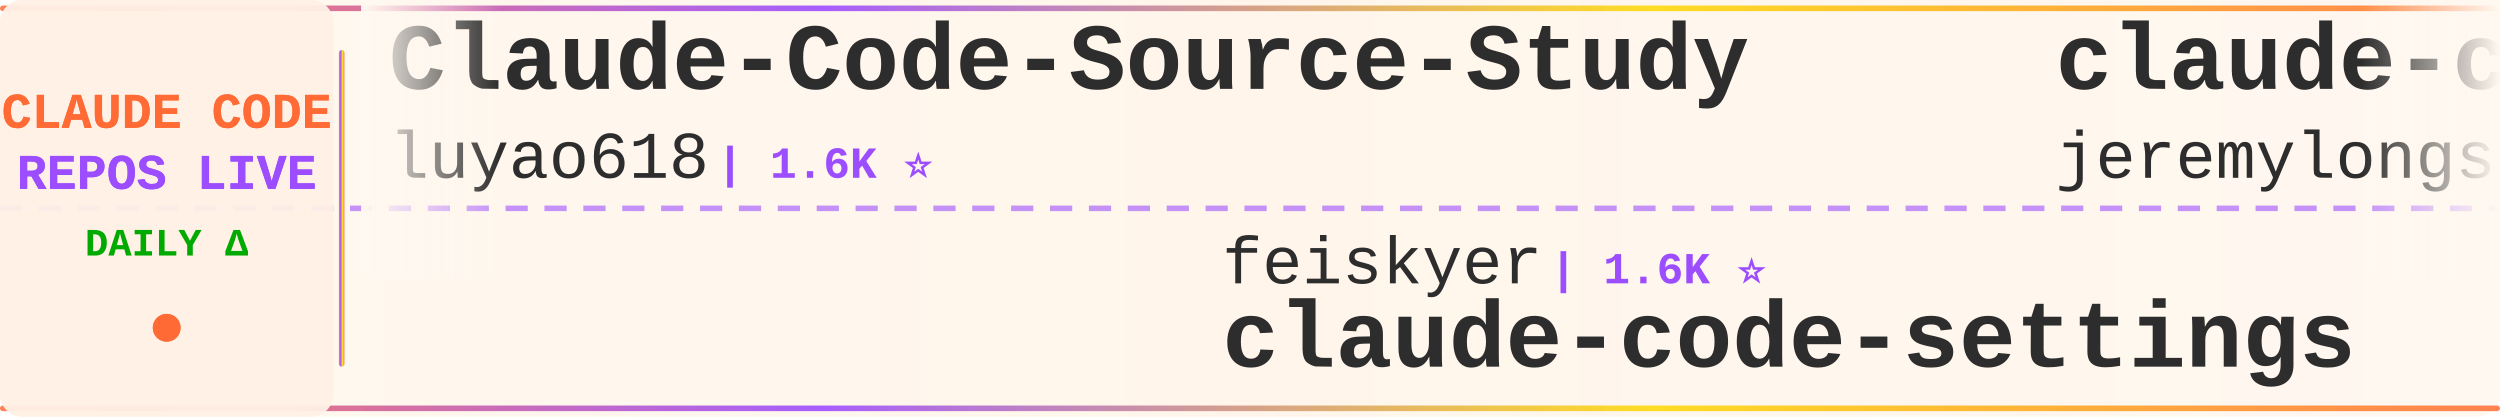
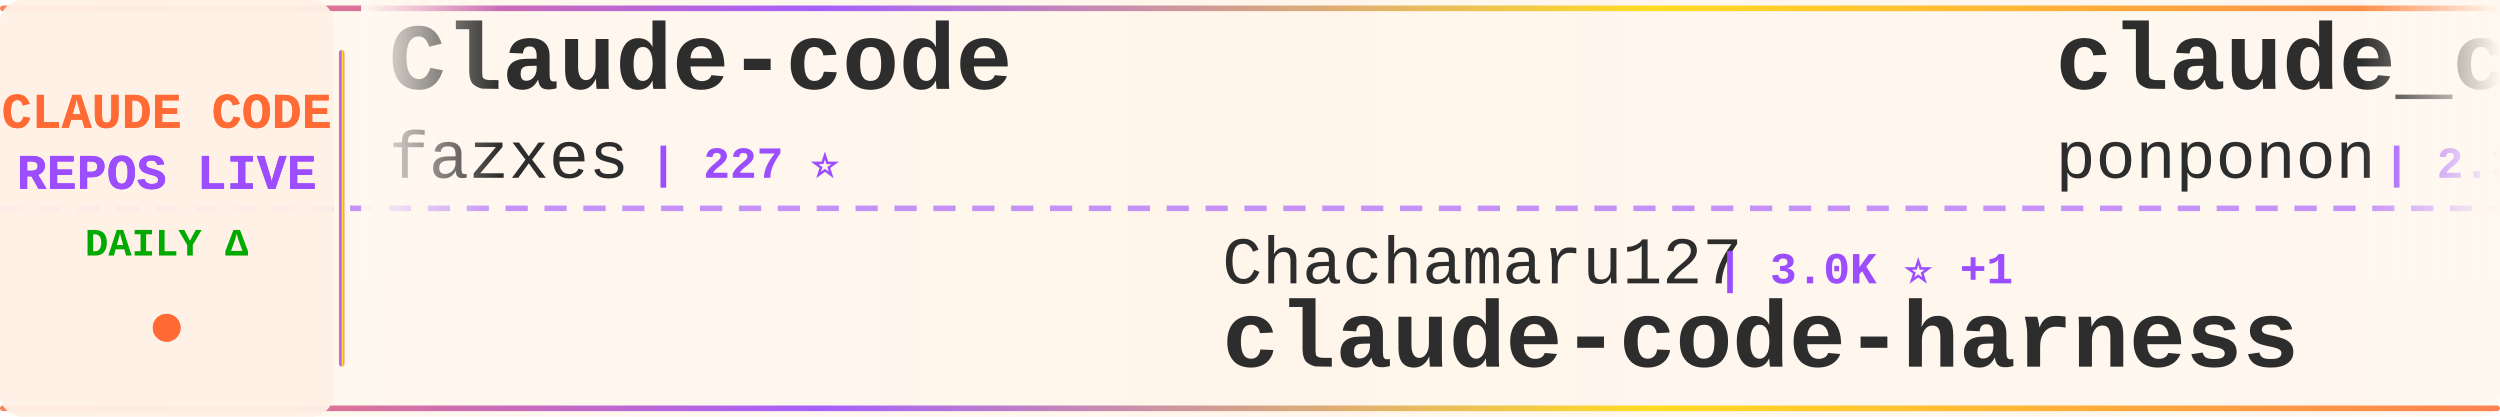
<svg xmlns="http://www.w3.org/2000/svg" width="900" height="150">
  <defs>
    <linearGradient id="tickerBg" x1="0%" y1="0%" x2="100%" y2="0%">
      <stop offset="0%" style="stop-color:#fff8f0;stop-opacity:0.98" />
      <stop offset="50%" style="stop-color:#fff5eb;stop-opacity:1" />
      <stop offset="100%" style="stop-color:#fff8f0;stop-opacity:0.98" />
    </linearGradient>
    <linearGradient id="borderGrad" x1="0%" y1="0%" x2="100%" y2="0%">
      <stop offset="0%" style="stop-color:#FF6B35;stop-opacity:0.85">
        <animate attributeName="stop-opacity" values="0.85;1;0.85" dur="2s" repeatCount="indefinite" />
      </stop>
      <stop offset="33%" style="stop-color:#9C4EFF;stop-opacity:0.9">
        <animate attributeName="stop-opacity" values="0.9;1;0.9" dur="2.2s" repeatCount="indefinite" />
      </stop>
      <stop offset="66%" style="stop-color:#FFD700;stop-opacity:0.85">
        <animate attributeName="stop-opacity" values="0.85;1;0.85" dur="1.8s" repeatCount="indefinite" />
      </stop>
      <stop offset="100%" style="stop-color:#FF6B35;stop-opacity:0.85">
        <animate attributeName="stop-opacity" values="0.85;1;0.85" dur="2s" repeatCount="indefinite" />
      </stop>
    </linearGradient>
    <filter id="textGlow">
      <feGaussianBlur stdDeviation="0.15" result="coloredBlur" />
      <feMerge>
        <feMergeNode in="coloredBlur" />
        <feMergeNode in="SourceGraphic" />
      </feMerge>
    </filter>
    <filter id="metricGlow">
      <feGaussianBlur stdDeviation="0.2" result="coloredBlur" />
      <feMerge>
        <feMergeNode in="coloredBlur" />
        <feMergeNode in="SourceGraphic" />
      </feMerge>
    </filter>
    <linearGradient id="leftFade" x1="0%" y1="0%" x2="100%" y2="0%">
      <stop offset="0%" style="stop-color:#fff8f0;stop-opacity:1" />
      <stop offset="100%" style="stop-color:#fff8f0;stop-opacity:0" />
    </linearGradient>
    <linearGradient id="rightFade" x1="0%" y1="0%" x2="100%" y2="0%">
      <stop offset="0%" style="stop-color:#fff8f0;stop-opacity:0" />
      <stop offset="100%" style="stop-color:#fff8f0;stop-opacity:1" />
    </linearGradient>
  </defs>
  <rect width="900" height="150" fill="url(#tickerBg)" rx="8" />
  <rect x="0" y="2" width="900" height="2" fill="url(#borderGrad)" rx="1" />
  <rect x="0" y="146" width="900" height="2" fill="url(#borderGrad)" rx="1" />
  <line x1="0" y1="75" x2="900" y2="75" stroke="#9C4EFF" stroke-width="2" stroke-dasharray="8 6" opacity="0.6" />
  <rect x="0" y="0" width="120" height="150" fill="#fff0e6" opacity="0.95" rx="8" />
  <text x="60" y="46" font-family="'Courier New', monospace" font-size="18" font-weight="bold" fill="#FF6B35" text-anchor="middle" filter="url(#textGlow)">
    CLAUDE CODE
  </text>
  <text x="60" y="68" font-family="'Courier New', monospace" font-size="18" font-weight="bold" fill="#9C4EFF" text-anchor="middle" filter="url(#textGlow)">
    REPOS LIVE
  </text>
  <text x="60" y="92" font-family="'Courier New', monospace" font-size="14" font-weight="bold" fill="#00aa00" text-anchor="middle">
    DAILY Δ
  </text>
  <circle cx="60" cy="118" r="5" fill="#FF6B35" filter="url(#metricGlow)">
    <animate attributeName="r" values="4;6;4" dur="1.5s" repeatCount="indefinite" />
    <animate attributeName="opacity" values="0.6;1;0.6" dur="1.5s" repeatCount="indefinite" />
  </circle>
  <rect x="122" y="18" width="2" height="114" fill="url(#borderGrad)" rx="1" />
  <clipPath id="tickerClip">
    <rect x="130" y="0" width="770" height="150" />
  </clipPath>
  <g clip-path="url(#tickerClip)">
    <g id="tickerItems">
      <animateTransform attributeName="transform" attributeType="XML" type="translate" from="0 0" to="-3000 0" dur="54s" repeatCount="indefinite" />
      <g transform="translate(0, 0)">
-         <text x="140" y="32" font-family="'Courier New', monospace" font-size="34" font-weight="bold" fill="#2d2d2d">Claude-Code-Source-Study</text>
-         <text x="140" y="64" font-family="'Courier New', monospace" font-size="24" font-weight="normal" fill="#2d2d2d" opacity="1.0">luyao618</text>
-         <text x="258" y="64" font-family="'Courier New', monospace" font-size="16" font-weight="bold" fill="#9C4EFF"> | 1.6K ⭐</text>
+         <text x="140" y="32" font-family="'Courier New', monospace" font-size="34" font-weight="bold" fill="#2d2d2d">Claude-code</text>
+         <text x="140" y="64" font-family="'Courier New', monospace" font-size="24" font-weight="normal" fill="#2d2d2d" opacity="1.0">fazxes</text>
+         <text x="234" y="64" font-family="'Courier New', monospace" font-size="16" font-weight="bold" fill="#9C4EFF"> | 227 ⭐</text>
      </g>
      <g transform="translate(300, 0)">
-         <text x="140" y="102" font-family="'Courier New', monospace" font-size="24" font-weight="normal" fill="#2d2d2d" opacity="1.0">feiskyer</text>
-         <text x="258" y="102" font-family="'Courier New', monospace" font-size="16" font-weight="bold" fill="#9C4EFF"> | 1.6K ⭐</text>
-         <text x="140" y="132" font-family="'Courier New', monospace" font-size="34" font-weight="bold" fill="#2d2d2d">claude-code-settings</text>
+         <text x="140" y="102" font-family="'Courier New', monospace" font-size="24" font-weight="normal" fill="#2d2d2d" opacity="1.0">Chachamaru127</text>
+         <text x="318" y="102" font-family="'Courier New', monospace" font-size="16" font-weight="bold" fill="#9C4EFF"> | 3.0K ⭐ +1</text>
+         <text x="140" y="132" font-family="'Courier New', monospace" font-size="34" font-weight="bold" fill="#2d2d2d">claude-code-harness</text>
      </g>
      <g transform="translate(600, 0)">
-         <text x="140" y="32" font-family="'Courier New', monospace" font-size="34" font-weight="bold" fill="#2d2d2d">claude-code-plugins-plus...</text>
-         <text x="140" y="64" font-family="'Courier New', monospace" font-size="24" font-weight="normal" fill="#2d2d2d" opacity="1.0">jeremylongshore</text>
-         <text x="342" y="64" font-family="'Courier New', monospace" font-size="16" font-weight="bold" fill="#9C4EFF"> | 2.6K ⭐</text>
+         <text x="140" y="32" font-family="'Courier New', monospace" font-size="34" font-weight="bold" fill="#2d2d2d">claude_code_src</text>
+         <text x="140" y="64" font-family="'Courier New', monospace" font-size="24" font-weight="normal" fill="#2d2d2d" opacity="1.0">ponponon</text>
+         <text x="258" y="64" font-family="'Courier New', monospace" font-size="16" font-weight="bold" fill="#9C4EFF"> | 2.3K ⭐</text>
      </g>
      <g transform="translate(900, 0)">
-         <text x="140" y="102" font-family="'Courier New', monospace" font-size="24" font-weight="normal" fill="#2d2d2d" opacity="1.0">VoltAgent</text>
-         <text x="270" y="102" font-family="'Courier New', monospace" font-size="16" font-weight="bold" fill="#9C4EFF"> | 23.7K ⭐ +10</text>
-         <text x="140" y="132" font-family="'Courier New', monospace" font-size="34" font-weight="bold" fill="#2d2d2d">awesome-claude-code-suba...</text>
+         <text x="140" y="102" font-family="'Courier New', monospace" font-size="24" font-weight="normal" fill="#2d2d2d" opacity="1.0">777genius</text>
+         <text x="270" y="102" font-family="'Courier New', monospace" font-size="16" font-weight="bold" fill="#9C4EFF"> | 921 ⭐</text>
+         <text x="140" y="132" font-family="'Courier New', monospace" font-size="34" font-weight="bold" fill="#2d2d2d">claude-code-source-code</text>
      </g>
      <g transform="translate(1200, 0)">
-         <text x="140" y="32" font-family="'Courier New', monospace" font-size="34" font-weight="bold" fill="#2d2d2d">claude-code-source-code-...</text>
-         <text x="140" y="64" font-family="'Courier New', monospace" font-size="24" font-weight="normal" fill="#2d2d2d" opacity="1.0">ghuntley</text>
-         <text x="258" y="64" font-family="'Courier New', monospace" font-size="16" font-weight="bold" fill="#9C4EFF"> | 986 ⭐</text>
+         <text x="140" y="32" font-family="'Courier New', monospace" font-size="34" font-weight="bold" fill="#2d2d2d">claude-code</text>
+         <text x="140" y="64" font-family="'Courier New', monospace" font-size="24" font-weight="normal" fill="#2d2d2d" opacity="1.0">Tinkeringg-Lab</text>
+         <text x="330" y="64" font-family="'Courier New', monospace" font-size="16" font-weight="bold" fill="#9C4EFF"> | 211 ⭐</text>
      </g>
      <g transform="translate(1500, 0)">
-         <text x="140" y="102" font-family="'Courier New', monospace" font-size="24" font-weight="normal" fill="#2d2d2d" opacity="1.0">tanbiralam</text>
-         <text x="282" y="102" font-family="'Courier New', monospace" font-size="16" font-weight="bold" fill="#9C4EFF"> | 2.1K ⭐ +3</text>
-         <text x="140" y="132" font-family="'Courier New', monospace" font-size="34" font-weight="bold" fill="#2d2d2d">claude-code</text>
+         <text x="140" y="102" font-family="'Courier New', monospace" font-size="24" font-weight="normal" fill="#2d2d2d" opacity="1.0">frankbria</text>
+         <text x="270" y="102" font-family="'Courier New', monospace" font-size="16" font-weight="bold" fill="#9C4EFF"> | 9.6K ⭐ +1</text>
+         <text x="140" y="132" font-family="'Courier New', monospace" font-size="34" font-weight="bold" fill="#2d2d2d">ralph-claude-code</text>
      </g>
      <g transform="translate(1800, 0)">
-         <text x="140" y="32" font-family="'Courier New', monospace" font-size="34" font-weight="bold" fill="#2d2d2d">claude-code-book</text>
-         <text x="140" y="64" font-family="'Courier New', monospace" font-size="24" font-weight="normal" fill="#2d2d2d" opacity="1.0">lintsinghua</text>
-         <text x="294" y="64" font-family="'Courier New', monospace" font-size="16" font-weight="bold" fill="#9C4EFF"> | 4.0K ⭐</text>
+         <text x="140" y="32" font-family="'Courier New', monospace" font-size="34" font-weight="bold" fill="#2d2d2d">Claude-Code</text>
+         <text x="140" y="64" font-family="'Courier New', monospace" font-size="24" font-weight="normal" fill="#2d2d2d" opacity="1.0">OrcaWhisper</text>
+         <text x="294" y="64" font-family="'Courier New', monospace" font-size="16" font-weight="bold" fill="#9C4EFF"> | 86 ⭐</text>
      </g>
      <g transform="translate(2100, 0)">
-         <text x="140" y="102" font-family="'Courier New', monospace" font-size="24" font-weight="normal" fill="#2d2d2d" opacity="1.0">affaan-m</text>
-         <text x="258" y="102" font-family="'Courier New', monospace" font-size="16" font-weight="bold" fill="#9C4EFF"> | 233.5K ⭐ +83</text>
-         <text x="140" y="132" font-family="'Courier New', monospace" font-size="34" font-weight="bold" fill="#2d2d2d">ECC</text>
+         <text x="140" y="102" font-family="'Courier New', monospace" font-size="24" font-weight="normal" fill="#2d2d2d" opacity="1.0">asgeirtj</text>
+         <text x="258" y="102" font-family="'Courier New', monospace" font-size="16" font-weight="bold" fill="#9C4EFF"> | 60.6K ⭐ +65</text>
+         <text x="140" y="132" font-family="'Courier New', monospace" font-size="34" font-weight="bold" fill="#2d2d2d">system_prompts_leaks</text>
      </g>
      <g transform="translate(2400, 0)">
-         <text x="140" y="32" font-family="'Courier New', monospace" font-size="34" font-weight="bold" fill="#2d2d2d">skills</text>
+         <text x="140" y="32" font-family="'Courier New', monospace" font-size="34" font-weight="bold" fill="#2d2d2d">claude-code</text>
        <text x="140" y="64" font-family="'Courier New', monospace" font-size="24" font-weight="normal" fill="#2d2d2d" opacity="1.0">anthropics</text>
-         <text x="282" y="64" font-family="'Courier New', monospace" font-size="16" font-weight="bold" fill="#9C4EFF"> | 164.3K ⭐ +48</text>
+         <text x="282" y="64" font-family="'Courier New', monospace" font-size="16" font-weight="bold" fill="#9C4EFF"> | 139.2K ⭐ +35</text>
      </g>
      <g transform="translate(2700, 0)">
-         <text x="140" y="102" font-family="'Courier New', monospace" font-size="24" font-weight="normal" fill="#2d2d2d" opacity="1.0">Onewon</text>
-         <text x="234" y="102" font-family="'Courier New', monospace" font-size="16" font-weight="bold" fill="#9C4EFF"> | 180 ⭐</text>
-         <text x="140" y="132" font-family="'Courier New', monospace" font-size="34" font-weight="bold" fill="#2d2d2d">claude-code</text>
+         <text x="140" y="102" font-family="'Courier New', monospace" font-size="24" font-weight="normal" fill="#2d2d2d" opacity="1.0">musistudio</text>
+         <text x="282" y="102" font-family="'Courier New', monospace" font-size="16" font-weight="bold" fill="#9C4EFF"> | 36.2K ⭐ +3</text>
+         <text x="140" y="132" font-family="'Courier New', monospace" font-size="34" font-weight="bold" fill="#2d2d2d">claude-code-router</text>
      </g>
      <g transform="translate(3000, 0)">
-         <text x="140" y="32" font-family="'Courier New', monospace" font-size="34" font-weight="bold" fill="#2d2d2d">Claude-Code-Source-Study</text>
-         <text x="140" y="64" font-family="'Courier New', monospace" font-size="24" font-weight="normal" fill="#2d2d2d" opacity="1.0">luyao618</text>
-         <text x="258" y="64" font-family="'Courier New', monospace" font-size="16" font-weight="bold" fill="#9C4EFF"> | 1.6K ⭐</text>
+         <text x="140" y="32" font-family="'Courier New', monospace" font-size="34" font-weight="bold" fill="#2d2d2d">Claude-code</text>
+         <text x="140" y="64" font-family="'Courier New', monospace" font-size="24" font-weight="normal" fill="#2d2d2d" opacity="1.0">fazxes</text>
+         <text x="234" y="64" font-family="'Courier New', monospace" font-size="16" font-weight="bold" fill="#9C4EFF"> | 227 ⭐</text>
      </g>
      <g transform="translate(3300, 0)">
-         <text x="140" y="102" font-family="'Courier New', monospace" font-size="24" font-weight="normal" fill="#2d2d2d" opacity="1.0">feiskyer</text>
-         <text x="258" y="102" font-family="'Courier New', monospace" font-size="16" font-weight="bold" fill="#9C4EFF"> | 1.6K ⭐</text>
-         <text x="140" y="132" font-family="'Courier New', monospace" font-size="34" font-weight="bold" fill="#2d2d2d">claude-code-settings</text>
+         <text x="140" y="102" font-family="'Courier New', monospace" font-size="24" font-weight="normal" fill="#2d2d2d" opacity="1.0">Chachamaru127</text>
+         <text x="318" y="102" font-family="'Courier New', monospace" font-size="16" font-weight="bold" fill="#9C4EFF"> | 3.0K ⭐ +1</text>
+         <text x="140" y="132" font-family="'Courier New', monospace" font-size="34" font-weight="bold" fill="#2d2d2d">claude-code-harness</text>
      </g>
      <g transform="translate(3600, 0)">
-         <text x="140" y="32" font-family="'Courier New', monospace" font-size="34" font-weight="bold" fill="#2d2d2d">claude-code-plugins-plus...</text>
-         <text x="140" y="64" font-family="'Courier New', monospace" font-size="24" font-weight="normal" fill="#2d2d2d" opacity="1.0">jeremylongshore</text>
-         <text x="342" y="64" font-family="'Courier New', monospace" font-size="16" font-weight="bold" fill="#9C4EFF"> | 2.6K ⭐</text>
+         <text x="140" y="32" font-family="'Courier New', monospace" font-size="34" font-weight="bold" fill="#2d2d2d">claude_code_src</text>
+         <text x="140" y="64" font-family="'Courier New', monospace" font-size="24" font-weight="normal" fill="#2d2d2d" opacity="1.0">ponponon</text>
+         <text x="258" y="64" font-family="'Courier New', monospace" font-size="16" font-weight="bold" fill="#9C4EFF"> | 2.3K ⭐</text>
      </g>
      <g transform="translate(3900, 0)">
-         <text x="140" y="102" font-family="'Courier New', monospace" font-size="24" font-weight="normal" fill="#2d2d2d" opacity="1.0">VoltAgent</text>
-         <text x="270" y="102" font-family="'Courier New', monospace" font-size="16" font-weight="bold" fill="#9C4EFF"> | 23.7K ⭐ +10</text>
-         <text x="140" y="132" font-family="'Courier New', monospace" font-size="34" font-weight="bold" fill="#2d2d2d">awesome-claude-code-suba...</text>
+         <text x="140" y="102" font-family="'Courier New', monospace" font-size="24" font-weight="normal" fill="#2d2d2d" opacity="1.0">777genius</text>
+         <text x="270" y="102" font-family="'Courier New', monospace" font-size="16" font-weight="bold" fill="#9C4EFF"> | 921 ⭐</text>
+         <text x="140" y="132" font-family="'Courier New', monospace" font-size="34" font-weight="bold" fill="#2d2d2d">claude-code-source-code</text>
      </g>
    </g>
  </g>
  <rect x="130" y="0" width="50" height="100" fill="url(#leftFade)" />
  <rect x="850" y="0" width="50" height="100" fill="url(#rightFade)" />
</svg>
